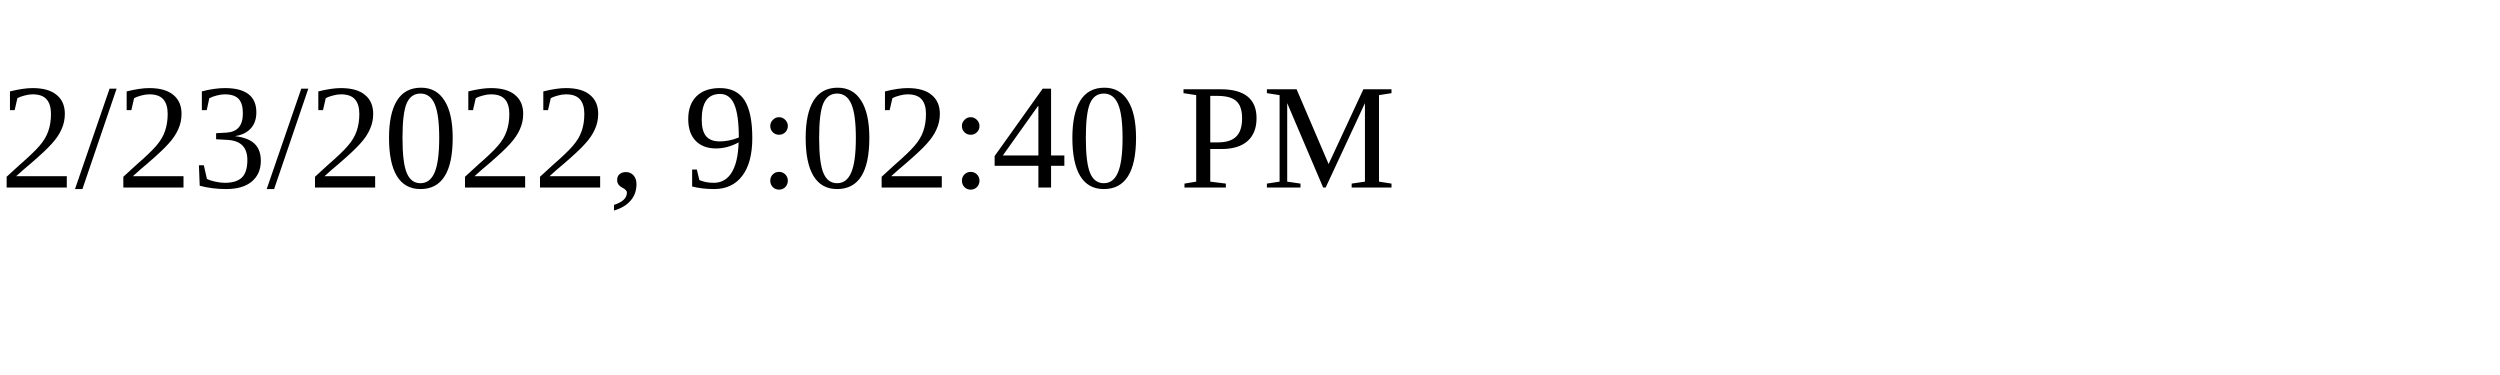
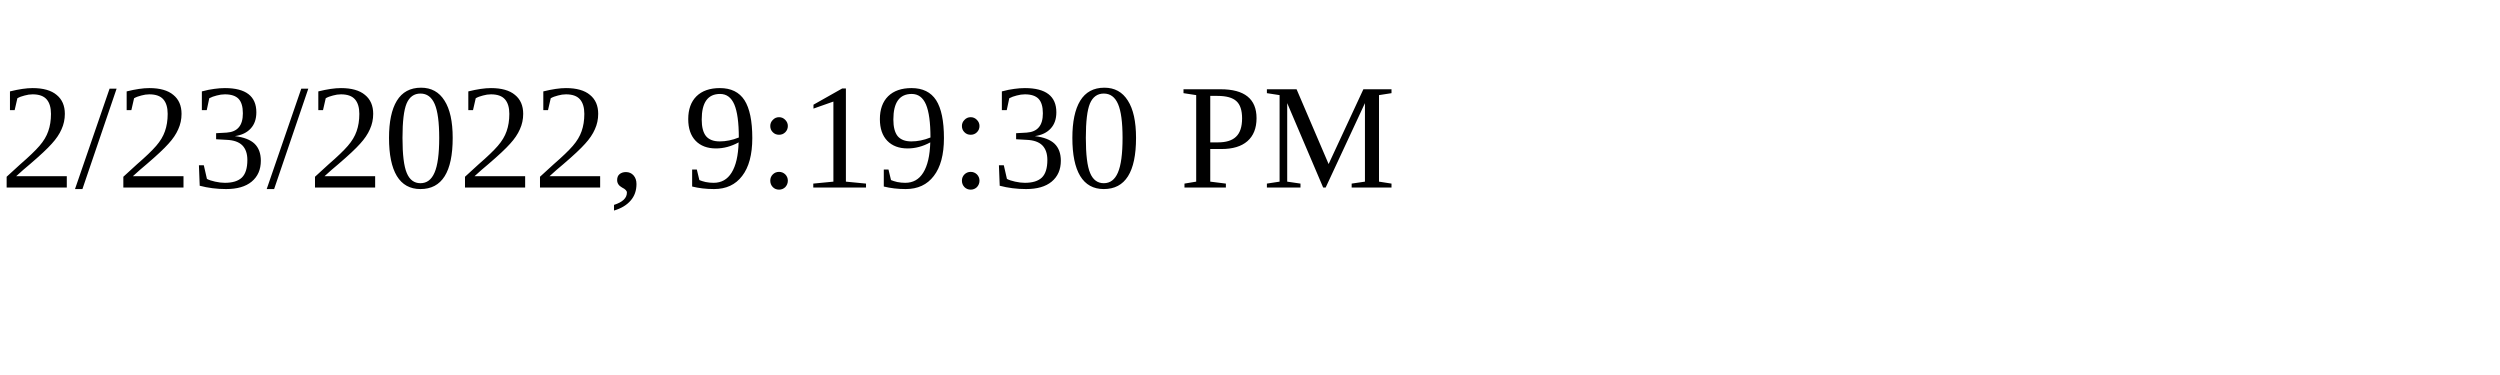
<svg xmlns="http://www.w3.org/2000/svg" height="30" width="200">
-   <text x="0" y="15">2/23/2022, 9:02:40 PM</text>
+   <text x="0" y="15">2/23/2022, 9:19:30 PM</text>
</svg>
